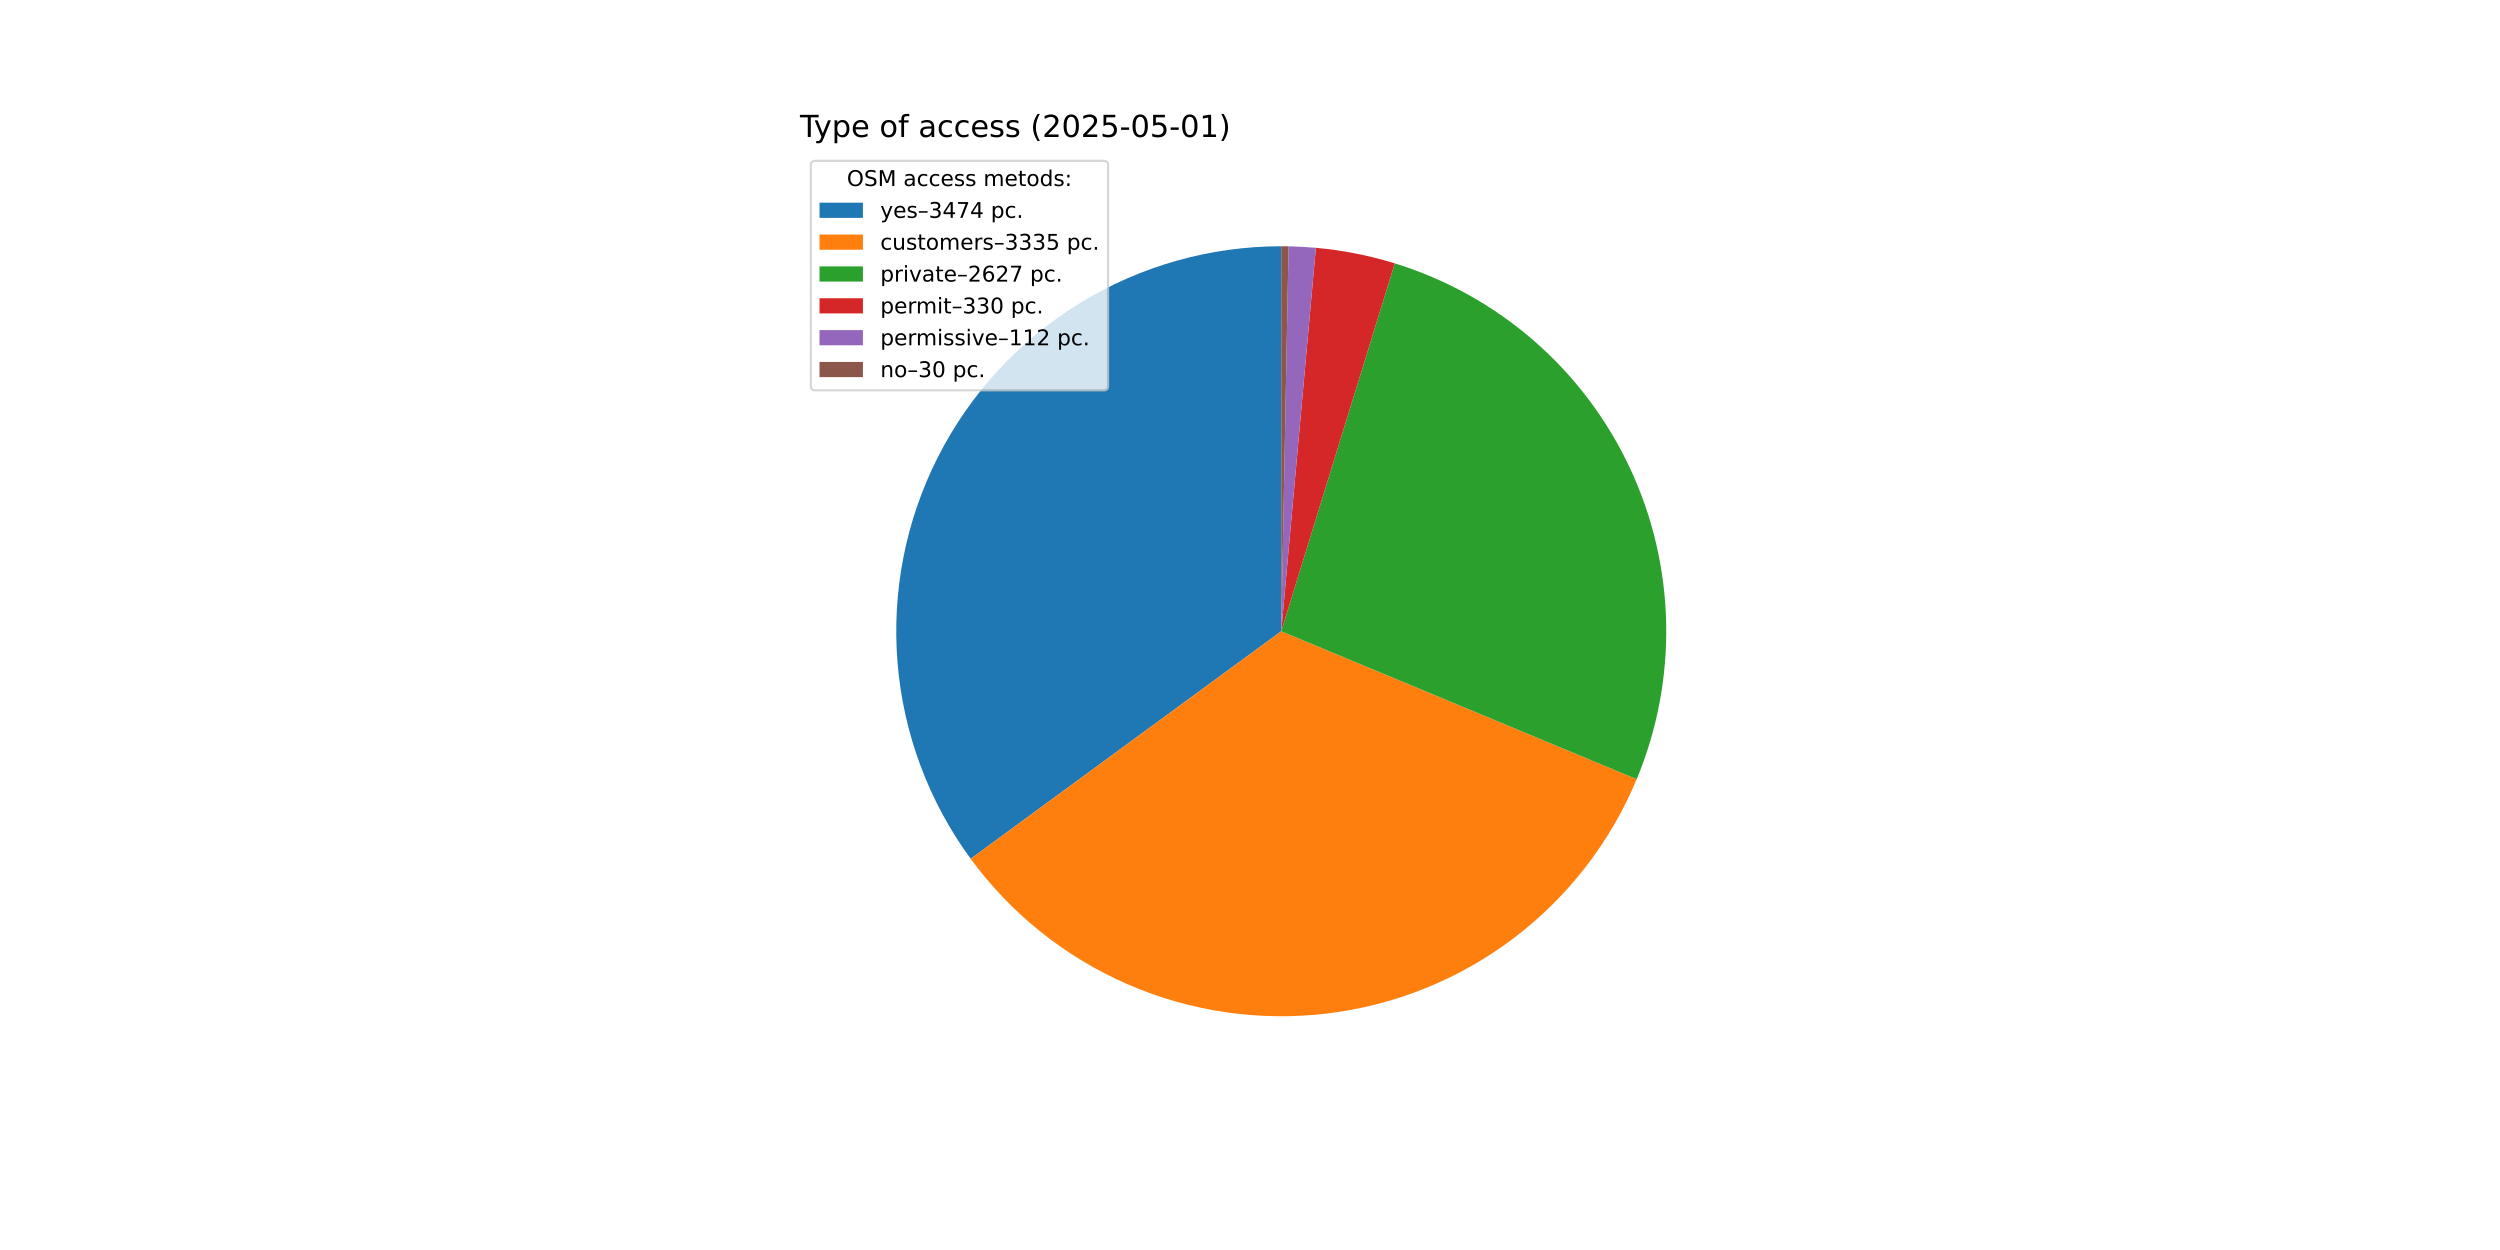
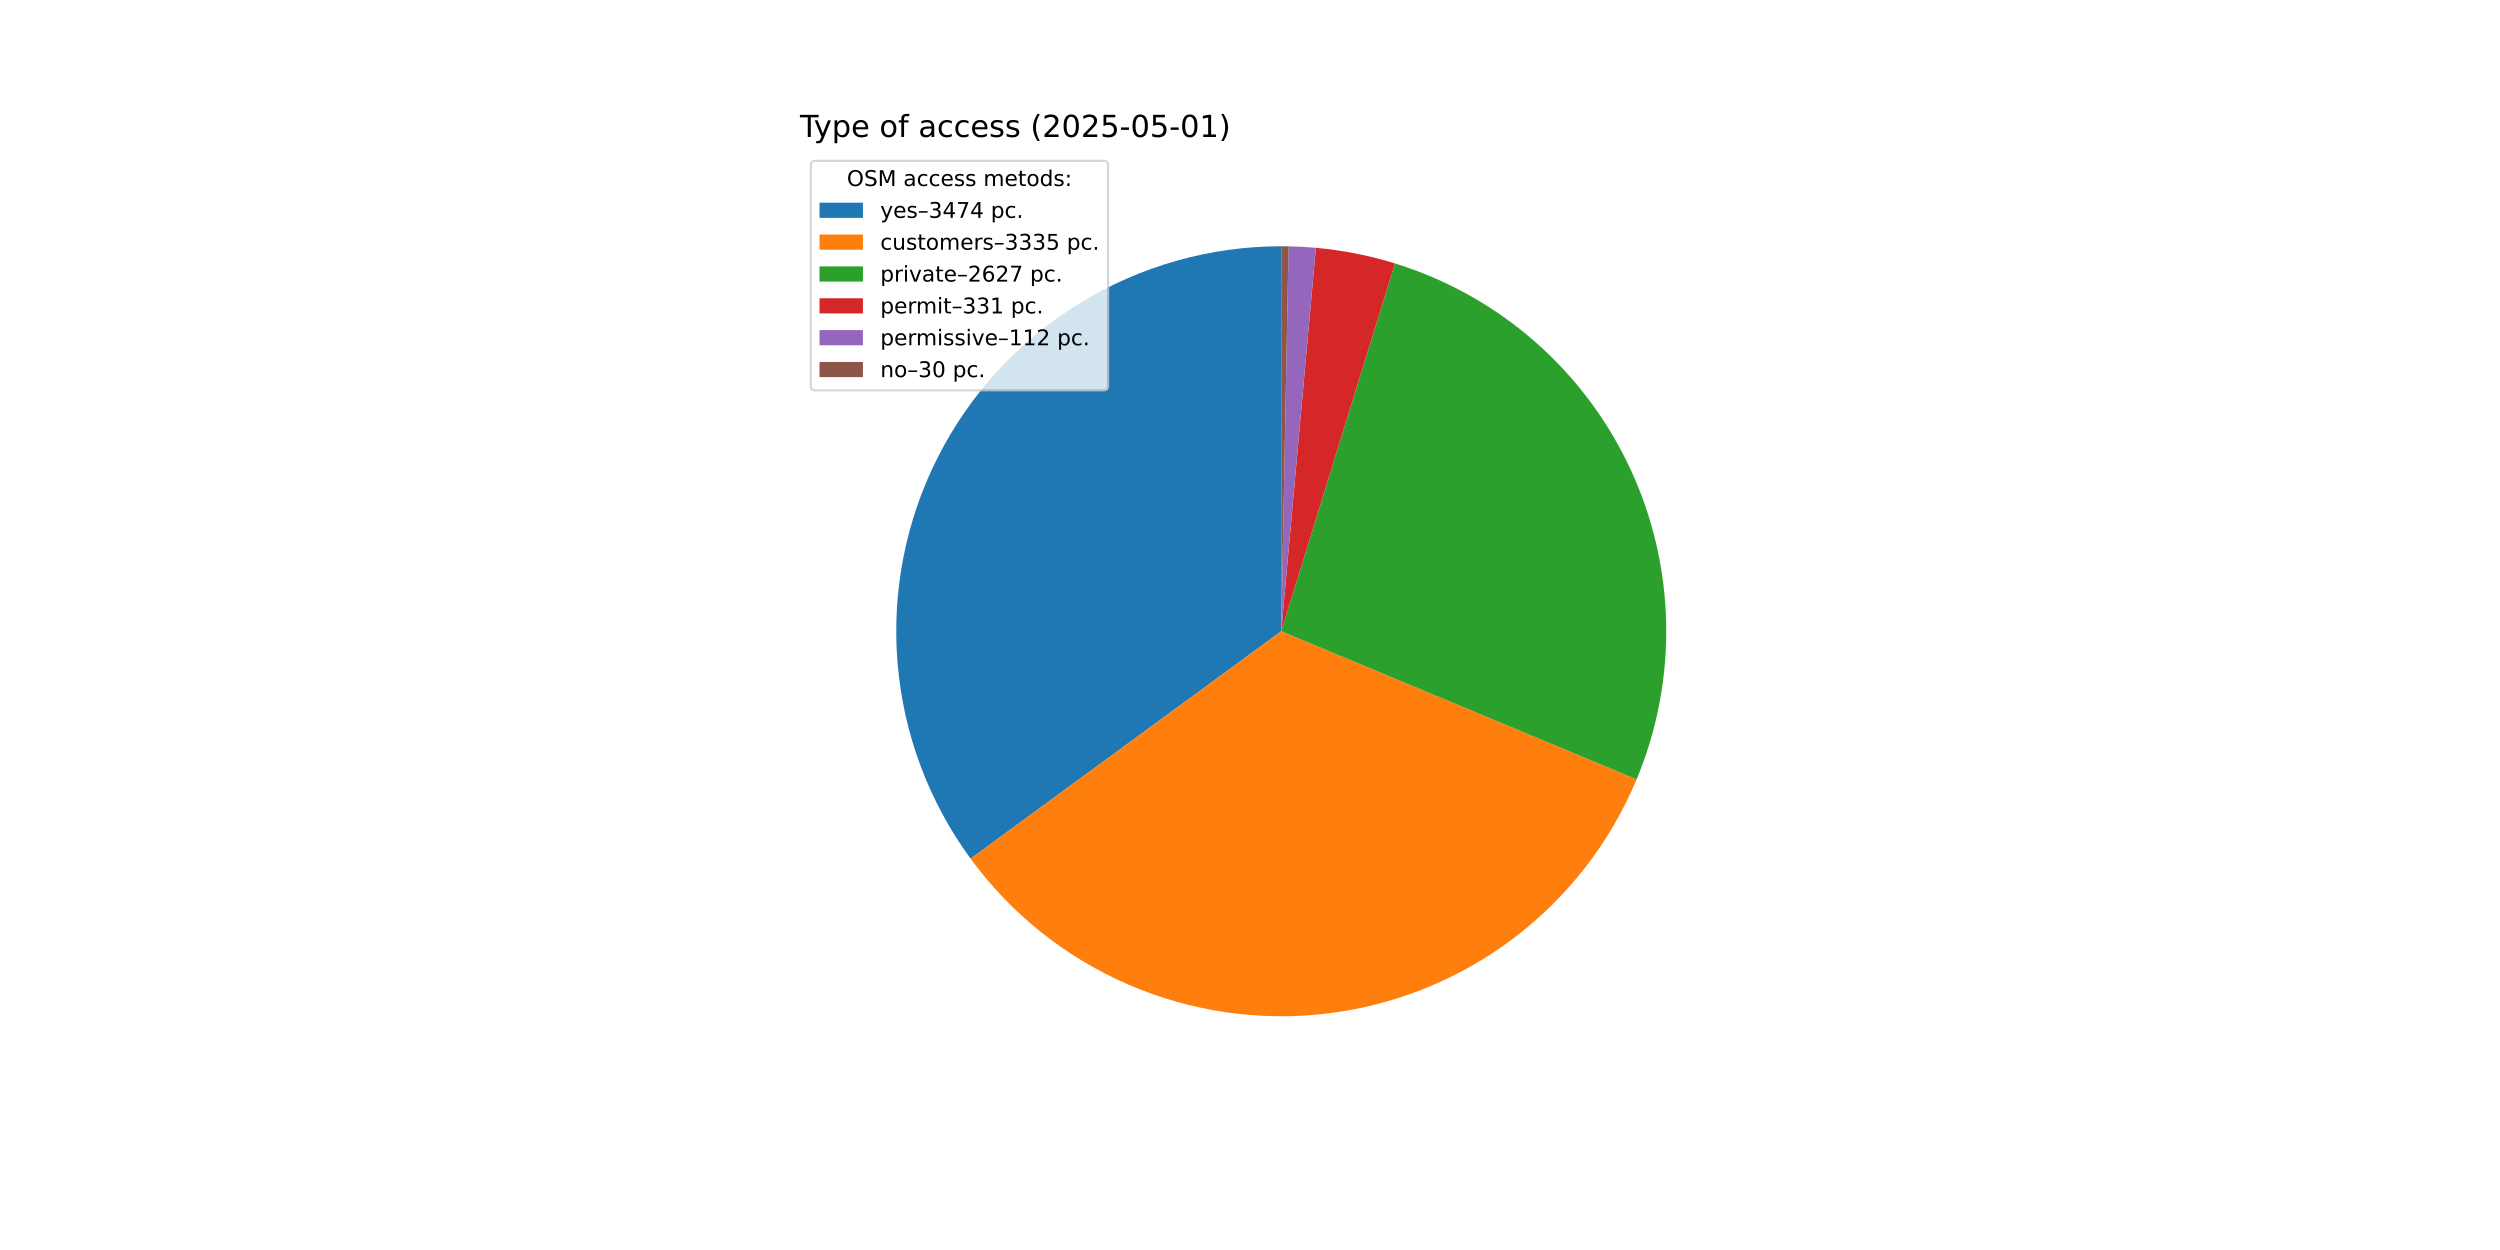
<svg xmlns="http://www.w3.org/2000/svg" xmlns:xlink="http://www.w3.org/1999/xlink" width="1152pt" height="576pt" viewBox="0 0 1152 576" version="1.1">
  <defs>
    <style type="text/css">*{stroke-linejoin: round; stroke-linecap: butt}</style>
  </defs>
  <g id="figure_1">
    <g id="patch_1">
      <path d="M 0 576  L 1152 576  L 1152 0  L 0 0  z " style="fill: #ffffff" />
    </g>
    <g id="axes_1">
      <g id="patch_2">
-         <path d="M 590.4 113.472  C 557.626 113.472 525.484 122.554 497.556 139.706  C 469.628 156.858 446.992 181.418 432.17 210.649  C 417.349 239.881 410.913 272.655 413.581 305.321  C 416.248 337.986 427.917 369.282 447.285 395.721  L 590.4 290.88  z " style="fill: #1f77b4" />
+         <path d="M 590.4 113.472  C 557.629 113.472 525.49 122.552 497.564 139.701  C 469.638 156.849 447.003 181.405 432.179 210.632  C 417.356 239.858 410.916 272.629 413.578 305.291  C 416.24 337.954 427.901 369.249 447.262 395.689  L 590.4 290.88  z " style="fill: #1f77b4" />
      </g>
      <g id="patch_3">
-         <path d="M 447.285 395.721  C 465.869 421.09 490.869 441.067 519.713 453.597  C 548.556 466.127 580.219 470.766 611.445 467.035  C 642.67 463.305 672.35 451.338 697.43 432.366  C 722.51 413.394 742.1 388.09 754.185 359.057  L 590.4 290.88  z " style="fill: #ff7f0e" />
+         <path d="M 447.262 395.689  C 465.838 421.06 490.831 441.041 519.668 453.578  C 548.505 466.115 580.163 470.762 611.387 467.042  C 642.61 463.323 672.291 451.367 697.376 432.407  C 722.46 413.446 742.059 388.153 754.155 359.128  L 590.4 290.88  z " style="fill: #ff7f0e" />
      </g>
      <g id="patch_4">
-         <path d="M 754.185 359.057  C 763.684 336.237 768.31 311.682 767.765 286.971  C 767.22 262.259 761.517 237.932 751.022 215.553  C 740.527 193.174 725.47 173.234 706.819 157.013  C 688.168 140.793 666.331 128.649 642.712 121.36  L 590.4 290.88  z " style="fill: #2ca02c" />
+         <path d="M 754.155 359.128  C 763.663 336.315 768.3 311.765 767.767 287.056  C 767.234 262.346 761.544 238.019 751.061 215.637  C 740.579 193.255 725.534 173.308 706.894 157.079  C 688.254 140.85 666.427 128.694 642.815 121.392  L 590.4 290.88  z " style="fill: #2ca02c" />
      </g>
      <g id="patch_5">
-         <path d="M 642.712 121.36  C 636.798 119.535 630.793 118.021 624.721 116.823  C 618.649 115.626 612.518 114.747 606.354 114.191  L 590.4 290.88  z " style="fill: #d62728" />
+         <path d="M 642.815 121.392  C 636.885 119.558 630.862 118.036 624.773 116.834  C 618.683 115.631 612.534 114.749 606.352 114.191  L 590.4 290.88  z " style="fill: #d62728" />
      </g>
      <g id="patch_6">
-         <path d="M 606.354 114.191  C 604.262 114.002 602.167 113.85 600.07 113.736  C 597.973 113.621 595.875 113.544 593.775 113.504  L 590.4 290.88  z " style="fill: #9467bd" />
+         <path d="M 606.352 114.191  C 604.261 114.002 602.166 113.85 600.07 113.736  C 597.973 113.621 595.874 113.544 593.775 113.504  L 590.4 290.88  z " style="fill: #9467bd" />
      </g>
      <g id="patch_7">
-         <path d="M 593.775 113.504  C 593.212 113.493 592.65 113.485 592.087 113.48  C 591.525 113.475 590.963 113.472 590.4 113.472  L 590.4 290.88  z " style="fill: #8c564b" />
+         <path d="M 593.775 113.504  C 593.212 113.493 592.65 113.485 592.087 113.48  C 591.525 113.475 590.962 113.472 590.4 113.472  L 590.4 290.88  z " style="fill: #8c564b" />
      </g>
      <g id="matplotlib.axis_1" />
      <g id="matplotlib.axis_2" />
      <g id="text_1">
        <g transform="translate(368.64 63.12) scale(0.14 -0.14)">
          <defs>
            <path id="DejaVuSans-54" d="M -19 4666  L 3928 4666  L 3928 4134  L 2272 4134  L 2272 0  L 1638 0  L 1638 4134  L -19 4134  L -19 4666  z " transform="scale(0.015625)" />
            <path id="DejaVuSans-79" d="M 2059 -325  Q 1816 -950 1584 -1140  Q 1353 -1331 966 -1331  L 506 -1331  L 506 -850  L 844 -850  Q 1081 -850 1212 -737  Q 1344 -625 1503 -206  L 1606 56  L 191 3500  L 800 3500  L 1894 763  L 2988 3500  L 3597 3500  L 2059 -325  z " transform="scale(0.015625)" />
            <path id="DejaVuSans-70" d="M 1159 525  L 1159 -1331  L 581 -1331  L 581 3500  L 1159 3500  L 1159 2969  Q 1341 3281 1617 3432  Q 1894 3584 2278 3584  Q 2916 3584 3314 3078  Q 3713 2572 3713 1747  Q 3713 922 3314 415  Q 2916 -91 2278 -91  Q 1894 -91 1617 61  Q 1341 213 1159 525  z M 3116 1747  Q 3116 2381 2855 2742  Q 2594 3103 2138 3103  Q 1681 3103 1420 2742  Q 1159 2381 1159 1747  Q 1159 1113 1420 752  Q 1681 391 2138 391  Q 2594 391 2855 752  Q 3116 1113 3116 1747  z " transform="scale(0.015625)" />
            <path id="DejaVuSans-65" d="M 3597 1894  L 3597 1613  L 953 1613  Q 991 1019 1311 708  Q 1631 397 2203 397  Q 2534 397 2845 478  Q 3156 559 3463 722  L 3463 178  Q 3153 47 2828 -22  Q 2503 -91 2169 -91  Q 1331 -91 842 396  Q 353 884 353 1716  Q 353 2575 817 3079  Q 1281 3584 2069 3584  Q 2775 3584 3186 3129  Q 3597 2675 3597 1894  z M 3022 2063  Q 3016 2534 2758 2815  Q 2500 3097 2075 3097  Q 1594 3097 1305 2825  Q 1016 2553 972 2059  L 3022 2063  z " transform="scale(0.015625)" />
            <path id="DejaVuSans-20" transform="scale(0.015625)" />
            <path id="DejaVuSans-6f" d="M 1959 3097  Q 1497 3097 1228 2736  Q 959 2375 959 1747  Q 959 1119 1226 758  Q 1494 397 1959 397  Q 2419 397 2687 759  Q 2956 1122 2956 1747  Q 2956 2369 2687 2733  Q 2419 3097 1959 3097  z M 1959 3584  Q 2709 3584 3137 3096  Q 3566 2609 3566 1747  Q 3566 888 3137 398  Q 2709 -91 1959 -91  Q 1206 -91 779 398  Q 353 888 353 1747  Q 353 2609 779 3096  Q 1206 3584 1959 3584  z " transform="scale(0.015625)" />
            <path id="DejaVuSans-66" d="M 2375 4863  L 2375 4384  L 1825 4384  Q 1516 4384 1395 4259  Q 1275 4134 1275 3809  L 1275 3500  L 2222 3500  L 2222 3053  L 1275 3053  L 1275 0  L 697 0  L 697 3053  L 147 3053  L 147 3500  L 697 3500  L 697 3744  Q 697 4328 969 4595  Q 1241 4863 1831 4863  L 2375 4863  z " transform="scale(0.015625)" />
            <path id="DejaVuSans-61" d="M 2194 1759  Q 1497 1759 1228 1600  Q 959 1441 959 1056  Q 959 750 1161 570  Q 1363 391 1709 391  Q 2188 391 2477 730  Q 2766 1069 2766 1631  L 2766 1759  L 2194 1759  z M 3341 1997  L 3341 0  L 2766 0  L 2766 531  Q 2569 213 2275 61  Q 1981 -91 1556 -91  Q 1019 -91 701 211  Q 384 513 384 1019  Q 384 1609 779 1909  Q 1175 2209 1959 2209  L 2766 2209  L 2766 2266  Q 2766 2663 2505 2880  Q 2244 3097 1772 3097  Q 1472 3097 1187 3025  Q 903 2953 641 2809  L 641 3341  Q 956 3463 1253 3523  Q 1550 3584 1831 3584  Q 2591 3584 2966 3190  Q 3341 2797 3341 1997  z " transform="scale(0.015625)" />
            <path id="DejaVuSans-63" d="M 3122 3366  L 3122 2828  Q 2878 2963 2633 3030  Q 2388 3097 2138 3097  Q 1578 3097 1268 2742  Q 959 2388 959 1747  Q 959 1106 1268 751  Q 1578 397 2138 397  Q 2388 397 2633 464  Q 2878 531 3122 666  L 3122 134  Q 2881 22 2623 -34  Q 2366 -91 2075 -91  Q 1284 -91 818 406  Q 353 903 353 1747  Q 353 2603 823 3093  Q 1294 3584 2113 3584  Q 2378 3584 2631 3529  Q 2884 3475 3122 3366  z " transform="scale(0.015625)" />
            <path id="DejaVuSans-73" d="M 2834 3397  L 2834 2853  Q 2591 2978 2328 3040  Q 2066 3103 1784 3103  Q 1356 3103 1142 2972  Q 928 2841 928 2578  Q 928 2378 1081 2264  Q 1234 2150 1697 2047  L 1894 2003  Q 2506 1872 2764 1633  Q 3022 1394 3022 966  Q 3022 478 2636 193  Q 2250 -91 1575 -91  Q 1294 -91 989 -36  Q 684 19 347 128  L 347 722  Q 666 556 975 473  Q 1284 391 1588 391  Q 1994 391 2212 530  Q 2431 669 2431 922  Q 2431 1156 2273 1281  Q 2116 1406 1581 1522  L 1381 1569  Q 847 1681 609 1914  Q 372 2147 372 2553  Q 372 3047 722 3315  Q 1072 3584 1716 3584  Q 2034 3584 2315 3537  Q 2597 3491 2834 3397  z " transform="scale(0.015625)" />
            <path id="DejaVuSans-28" d="M 1984 4856  Q 1566 4138 1362 3434  Q 1159 2731 1159 2009  Q 1159 1288 1364 580  Q 1569 -128 1984 -844  L 1484 -844  Q 1016 -109 783 600  Q 550 1309 550 2009  Q 550 2706 781 3412  Q 1013 4119 1484 4856  L 1984 4856  z " transform="scale(0.015625)" />
            <path id="DejaVuSans-32" d="M 1228 531  L 3431 531  L 3431 0  L 469 0  L 469 531  Q 828 903 1448 1529  Q 2069 2156 2228 2338  Q 2531 2678 2651 2914  Q 2772 3150 2772 3378  Q 2772 3750 2511 3984  Q 2250 4219 1831 4219  Q 1534 4219 1204 4116  Q 875 4013 500 3803  L 500 4441  Q 881 4594 1212 4672  Q 1544 4750 1819 4750  Q 2544 4750 2975 4387  Q 3406 4025 3406 3419  Q 3406 3131 3298 2873  Q 3191 2616 2906 2266  Q 2828 2175 2409 1742  Q 1991 1309 1228 531  z " transform="scale(0.015625)" />
            <path id="DejaVuSans-30" d="M 2034 4250  Q 1547 4250 1301 3770  Q 1056 3291 1056 2328  Q 1056 1369 1301 889  Q 1547 409 2034 409  Q 2525 409 2770 889  Q 3016 1369 3016 2328  Q 3016 3291 2770 3770  Q 2525 4250 2034 4250  z M 2034 4750  Q 2819 4750 3233 4129  Q 3647 3509 3647 2328  Q 3647 1150 3233 529  Q 2819 -91 2034 -91  Q 1250 -91 836 529  Q 422 1150 422 2328  Q 422 3509 836 4129  Q 1250 4750 2034 4750  z " transform="scale(0.015625)" />
            <path id="DejaVuSans-35" d="M 691 4666  L 3169 4666  L 3169 4134  L 1269 4134  L 1269 2991  Q 1406 3038 1543 3061  Q 1681 3084 1819 3084  Q 2600 3084 3056 2656  Q 3513 2228 3513 1497  Q 3513 744 3044 326  Q 2575 -91 1722 -91  Q 1428 -91 1123 -41  Q 819 9 494 109  L 494 744  Q 775 591 1075 516  Q 1375 441 1709 441  Q 2250 441 2565 725  Q 2881 1009 2881 1497  Q 2881 1984 2565 2268  Q 2250 2553 1709 2553  Q 1456 2553 1204 2497  Q 953 2441 691 2322  L 691 4666  z " transform="scale(0.015625)" />
            <path id="DejaVuSans-2d" d="M 313 2009  L 1997 2009  L 1997 1497  L 313 1497  L 313 2009  z " transform="scale(0.015625)" />
            <path id="DejaVuSans-31" d="M 794 531  L 1825 531  L 1825 4091  L 703 3866  L 703 4441  L 1819 4666  L 2450 4666  L 2450 531  L 3481 531  L 3481 0  L 794 0  L 794 531  z " transform="scale(0.015625)" />
            <path id="DejaVuSans-29" d="M 513 4856  L 1013 4856  Q 1481 4119 1714 3412  Q 1947 2706 1947 2009  Q 1947 1309 1714 600  Q 1481 -109 1013 -844  L 513 -844  Q 928 -128 1133 580  Q 1338 1288 1338 2009  Q 1338 2731 1133 3434  Q 928 4138 513 4856  z " transform="scale(0.015625)" />
          </defs>
          <use xlink:href="#DejaVuSans-54" />
          <use xlink:href="#DejaVuSans-79" x="45.459" />
          <use xlink:href="#DejaVuSans-70" x="104.639" />
          <use xlink:href="#DejaVuSans-65" x="168.115" />
          <use xlink:href="#DejaVuSans-20" x="229.639" />
          <use xlink:href="#DejaVuSans-6f" x="261.426" />
          <use xlink:href="#DejaVuSans-66" x="322.607" />
          <use xlink:href="#DejaVuSans-20" x="357.812" />
          <use xlink:href="#DejaVuSans-61" x="389.6" />
          <use xlink:href="#DejaVuSans-63" x="450.879" />
          <use xlink:href="#DejaVuSans-63" x="505.859" />
          <use xlink:href="#DejaVuSans-65" x="560.84" />
          <use xlink:href="#DejaVuSans-73" x="622.363" />
          <use xlink:href="#DejaVuSans-73" x="674.463" />
          <use xlink:href="#DejaVuSans-20" x="726.562" />
          <use xlink:href="#DejaVuSans-28" x="758.35" />
          <use xlink:href="#DejaVuSans-32" x="797.363" />
          <use xlink:href="#DejaVuSans-30" x="860.986" />
          <use xlink:href="#DejaVuSans-32" x="924.609" />
          <use xlink:href="#DejaVuSans-35" x="988.232" />
          <use xlink:href="#DejaVuSans-2d" x="1051.855" />
          <use xlink:href="#DejaVuSans-30" x="1087.939" />
          <use xlink:href="#DejaVuSans-35" x="1151.562" />
          <use xlink:href="#DejaVuSans-2d" x="1215.186" />
          <use xlink:href="#DejaVuSans-30" x="1251.27" />
          <use xlink:href="#DejaVuSans-31" x="1314.893" />
          <use xlink:href="#DejaVuSans-29" x="1378.516" />
        </g>
      </g>
      <g id="legend_1">
        <g id="patch_8">
          <path d="M 375.64 179.867  L 508.592 179.867  Q 510.592 179.867 510.592 177.867  L 510.592 76.12  Q 510.592 74.12 508.592 74.12  L 375.64 74.12  Q 373.64 74.12 373.64 76.12  L 373.64 177.867  Q 373.64 179.867 375.64 179.867  z " style="fill: #ffffff; opacity: 0.8; stroke: #cccccc; stroke-linejoin: miter" />
        </g>
        <g id="text_2">
          <g transform="translate(390.2353 85.71844) scale(0.1 -0.1)">
            <defs>
              <path id="DejaVuSans-4f" d="M 2522 4238  Q 1834 4238 1429 3725  Q 1025 3213 1025 2328  Q 1025 1447 1429 934  Q 1834 422 2522 422  Q 3209 422 3611 934  Q 4013 1447 4013 2328  Q 4013 3213 3611 3725  Q 3209 4238 2522 4238  z M 2522 4750  Q 3503 4750 4090 4092  Q 4678 3434 4678 2328  Q 4678 1225 4090 567  Q 3503 -91 2522 -91  Q 1538 -91 948 565  Q 359 1222 359 2328  Q 359 3434 948 4092  Q 1538 4750 2522 4750  z " transform="scale(0.015625)" />
              <path id="DejaVuSans-53" d="M 3425 4513  L 3425 3897  Q 3066 4069 2747 4153  Q 2428 4238 2131 4238  Q 1616 4238 1336 4038  Q 1056 3838 1056 3469  Q 1056 3159 1242 3001  Q 1428 2844 1947 2747  L 2328 2669  Q 3034 2534 3370 2195  Q 3706 1856 3706 1288  Q 3706 609 3251 259  Q 2797 -91 1919 -91  Q 1588 -91 1214 -16  Q 841 59 441 206  L 441 856  Q 825 641 1194 531  Q 1563 422 1919 422  Q 2459 422 2753 634  Q 3047 847 3047 1241  Q 3047 1584 2836 1778  Q 2625 1972 2144 2069  L 1759 2144  Q 1053 2284 737 2584  Q 422 2884 422 3419  Q 422 4038 858 4394  Q 1294 4750 2059 4750  Q 2388 4750 2728 4690  Q 3069 4631 3425 4513  z " transform="scale(0.015625)" />
              <path id="DejaVuSans-4d" d="M 628 4666  L 1569 4666  L 2759 1491  L 3956 4666  L 4897 4666  L 4897 0  L 4281 0  L 4281 4097  L 3078 897  L 2444 897  L 1241 4097  L 1241 0  L 628 0  L 628 4666  z " transform="scale(0.015625)" />
              <path id="DejaVuSans-6d" d="M 3328 2828  Q 3544 3216 3844 3400  Q 4144 3584 4550 3584  Q 5097 3584 5394 3201  Q 5691 2819 5691 2113  L 5691 0  L 5113 0  L 5113 2094  Q 5113 2597 4934 2840  Q 4756 3084 4391 3084  Q 3944 3084 3684 2787  Q 3425 2491 3425 1978  L 3425 0  L 2847 0  L 2847 2094  Q 2847 2600 2669 2842  Q 2491 3084 2119 3084  Q 1678 3084 1418 2786  Q 1159 2488 1159 1978  L 1159 0  L 581 0  L 581 3500  L 1159 3500  L 1159 2956  Q 1356 3278 1631 3431  Q 1906 3584 2284 3584  Q 2666 3584 2933 3390  Q 3200 3197 3328 2828  z " transform="scale(0.015625)" />
              <path id="DejaVuSans-74" d="M 1172 4494  L 1172 3500  L 2356 3500  L 2356 3053  L 1172 3053  L 1172 1153  Q 1172 725 1289 603  Q 1406 481 1766 481  L 2356 481  L 2356 0  L 1766 0  Q 1100 0 847 248  Q 594 497 594 1153  L 594 3053  L 172 3053  L 172 3500  L 594 3500  L 594 4494  L 1172 4494  z " transform="scale(0.015625)" />
              <path id="DejaVuSans-64" d="M 2906 2969  L 2906 4863  L 3481 4863  L 3481 0  L 2906 0  L 2906 525  Q 2725 213 2448 61  Q 2172 -91 1784 -91  Q 1150 -91 751 415  Q 353 922 353 1747  Q 353 2572 751 3078  Q 1150 3584 1784 3584  Q 2172 3584 2448 3432  Q 2725 3281 2906 2969  z M 947 1747  Q 947 1113 1208 752  Q 1469 391 1925 391  Q 2381 391 2643 752  Q 2906 1113 2906 1747  Q 2906 2381 2643 2742  Q 2381 3103 1925 3103  Q 1469 3103 1208 2742  Q 947 2381 947 1747  z " transform="scale(0.015625)" />
              <path id="DejaVuSans-3a" d="M 750 794  L 1409 794  L 1409 0  L 750 0  L 750 794  z M 750 3309  L 1409 3309  L 1409 2516  L 750 2516  L 750 3309  z " transform="scale(0.015625)" />
            </defs>
            <use xlink:href="#DejaVuSans-4f" />
            <use xlink:href="#DejaVuSans-53" x="78.711" />
            <use xlink:href="#DejaVuSans-4d" x="142.188" />
            <use xlink:href="#DejaVuSans-20" x="228.467" />
            <use xlink:href="#DejaVuSans-61" x="260.254" />
            <use xlink:href="#DejaVuSans-63" x="321.533" />
            <use xlink:href="#DejaVuSans-63" x="376.514" />
            <use xlink:href="#DejaVuSans-65" x="431.494" />
            <use xlink:href="#DejaVuSans-73" x="493.018" />
            <use xlink:href="#DejaVuSans-73" x="545.117" />
            <use xlink:href="#DejaVuSans-20" x="597.217" />
            <use xlink:href="#DejaVuSans-6d" x="629.004" />
            <use xlink:href="#DejaVuSans-65" x="726.416" />
            <use xlink:href="#DejaVuSans-74" x="787.939" />
            <use xlink:href="#DejaVuSans-6f" x="827.148" />
            <use xlink:href="#DejaVuSans-64" x="888.33" />
            <use xlink:href="#DejaVuSans-73" x="951.807" />
            <use xlink:href="#DejaVuSans-3a" x="1003.906" />
          </g>
        </g>
        <g id="patch_9">
          <path d="M 377.64 100.397  L 397.64 100.397  L 397.64 93.397  L 377.64 93.397  z " style="fill: #1f77b4" />
        </g>
        <g id="text_3">
          <g transform="translate(405.64 100.3966) scale(0.1 -0.1)">
            <defs>
              <path id="DejaVuSans-2013" d="M 313 1978  L 2888 1978  L 2888 1528  L 313 1528  L 313 1978  z " transform="scale(0.015625)" />
              <path id="DejaVuSans-33" d="M 2597 2516  Q 3050 2419 3304 2112  Q 3559 1806 3559 1356  Q 3559 666 3084 287  Q 2609 -91 1734 -91  Q 1441 -91 1130 -33  Q 819 25 488 141  L 488 750  Q 750 597 1062 519  Q 1375 441 1716 441  Q 2309 441 2620 675  Q 2931 909 2931 1356  Q 2931 1769 2642 2001  Q 2353 2234 1838 2234  L 1294 2234  L 1294 2753  L 1863 2753  Q 2328 2753 2575 2939  Q 2822 3125 2822 3475  Q 2822 3834 2567 4026  Q 2313 4219 1838 4219  Q 1578 4219 1281 4162  Q 984 4106 628 3988  L 628 4550  Q 988 4650 1302 4700  Q 1616 4750 1894 4750  Q 2613 4750 3031 4423  Q 3450 4097 3450 3541  Q 3450 3153 3228 2886  Q 3006 2619 2597 2516  z " transform="scale(0.015625)" />
              <path id="DejaVuSans-34" d="M 2419 4116  L 825 1625  L 2419 1625  L 2419 4116  z M 2253 4666  L 3047 4666  L 3047 1625  L 3713 1625  L 3713 1100  L 3047 1100  L 3047 0  L 2419 0  L 2419 1100  L 313 1100  L 313 1709  L 2253 4666  z " transform="scale(0.015625)" />
              <path id="DejaVuSans-37" d="M 525 4666  L 3525 4666  L 3525 4397  L 1831 0  L 1172 0  L 2766 4134  L 525 4134  L 525 4666  z " transform="scale(0.015625)" />
              <path id="DejaVuSans-2e" d="M 684 794  L 1344 794  L 1344 0  L 684 0  L 684 794  z " transform="scale(0.015625)" />
            </defs>
            <use xlink:href="#DejaVuSans-79" />
            <use xlink:href="#DejaVuSans-65" x="59.18" />
            <use xlink:href="#DejaVuSans-73" x="120.703" />
            <use xlink:href="#DejaVuSans-2013" x="172.803" />
            <use xlink:href="#DejaVuSans-33" x="222.803" />
            <use xlink:href="#DejaVuSans-34" x="286.426" />
            <use xlink:href="#DejaVuSans-37" x="350.049" />
            <use xlink:href="#DejaVuSans-34" x="413.672" />
            <use xlink:href="#DejaVuSans-20" x="477.295" />
            <use xlink:href="#DejaVuSans-70" x="509.082" />
            <use xlink:href="#DejaVuSans-63" x="572.559" />
            <use xlink:href="#DejaVuSans-2e" x="627.539" />
          </g>
        </g>
        <g id="patch_10">
          <path d="M 377.64 115.075  L 397.64 115.075  L 397.64 108.075  L 377.64 108.075  z " style="fill: #ff7f0e" />
        </g>
        <g id="text_4">
          <g transform="translate(405.64 115.0747) scale(0.1 -0.1)">
            <defs>
              <path id="DejaVuSans-75" d="M 544 1381  L 544 3500  L 1119 3500  L 1119 1403  Q 1119 906 1312 657  Q 1506 409 1894 409  Q 2359 409 2629 706  Q 2900 1003 2900 1516  L 2900 3500  L 3475 3500  L 3475 0  L 2900 0  L 2900 538  Q 2691 219 2414 64  Q 2138 -91 1772 -91  Q 1169 -91 856 284  Q 544 659 544 1381  z M 1991 3584  L 1991 3584  z " transform="scale(0.015625)" />
              <path id="DejaVuSans-72" d="M 2631 2963  Q 2534 3019 2420 3045  Q 2306 3072 2169 3072  Q 1681 3072 1420 2755  Q 1159 2438 1159 1844  L 1159 0  L 581 0  L 581 3500  L 1159 3500  L 1159 2956  Q 1341 3275 1631 3429  Q 1922 3584 2338 3584  Q 2397 3584 2469 3576  Q 2541 3569 2628 3553  L 2631 2963  z " transform="scale(0.015625)" />
            </defs>
            <use xlink:href="#DejaVuSans-63" />
            <use xlink:href="#DejaVuSans-75" x="54.98" />
            <use xlink:href="#DejaVuSans-73" x="118.359" />
            <use xlink:href="#DejaVuSans-74" x="170.459" />
            <use xlink:href="#DejaVuSans-6f" x="209.668" />
            <use xlink:href="#DejaVuSans-6d" x="270.85" />
            <use xlink:href="#DejaVuSans-65" x="368.262" />
            <use xlink:href="#DejaVuSans-72" x="429.785" />
            <use xlink:href="#DejaVuSans-73" x="470.898" />
            <use xlink:href="#DejaVuSans-2013" x="522.998" />
            <use xlink:href="#DejaVuSans-33" x="572.998" />
            <use xlink:href="#DejaVuSans-33" x="636.621" />
            <use xlink:href="#DejaVuSans-33" x="700.244" />
            <use xlink:href="#DejaVuSans-35" x="763.867" />
            <use xlink:href="#DejaVuSans-20" x="827.49" />
            <use xlink:href="#DejaVuSans-70" x="859.277" />
            <use xlink:href="#DejaVuSans-63" x="922.754" />
            <use xlink:href="#DejaVuSans-2e" x="977.734" />
          </g>
        </g>
        <g id="patch_11">
          <path d="M 377.64 129.753  L 397.64 129.753  L 397.64 122.753  L 377.64 122.753  z " style="fill: #2ca02c" />
        </g>
        <g id="text_5">
          <g transform="translate(405.64 129.7528) scale(0.1 -0.1)">
            <defs>
              <path id="DejaVuSans-69" d="M 603 3500  L 1178 3500  L 1178 0  L 603 0  L 603 3500  z M 603 4863  L 1178 4863  L 1178 4134  L 603 4134  L 603 4863  z " transform="scale(0.015625)" />
              <path id="DejaVuSans-76" d="M 191 3500  L 800 3500  L 1894 563  L 2988 3500  L 3597 3500  L 2284 0  L 1503 0  L 191 3500  z " transform="scale(0.015625)" />
              <path id="DejaVuSans-36" d="M 2113 2584  Q 1688 2584 1439 2293  Q 1191 2003 1191 1497  Q 1191 994 1439 701  Q 1688 409 2113 409  Q 2538 409 2786 701  Q 3034 994 3034 1497  Q 3034 2003 2786 2293  Q 2538 2584 2113 2584  z M 3366 4563  L 3366 3988  Q 3128 4100 2886 4159  Q 2644 4219 2406 4219  Q 1781 4219 1451 3797  Q 1122 3375 1075 2522  Q 1259 2794 1537 2939  Q 1816 3084 2150 3084  Q 2853 3084 3261 2657  Q 3669 2231 3669 1497  Q 3669 778 3244 343  Q 2819 -91 2113 -91  Q 1303 -91 875 529  Q 447 1150 447 2328  Q 447 3434 972 4092  Q 1497 4750 2381 4750  Q 2619 4750 2861 4703  Q 3103 4656 3366 4563  z " transform="scale(0.015625)" />
            </defs>
            <use xlink:href="#DejaVuSans-70" />
            <use xlink:href="#DejaVuSans-72" x="63.477" />
            <use xlink:href="#DejaVuSans-69" x="104.59" />
            <use xlink:href="#DejaVuSans-76" x="132.373" />
            <use xlink:href="#DejaVuSans-61" x="191.553" />
            <use xlink:href="#DejaVuSans-74" x="252.832" />
            <use xlink:href="#DejaVuSans-65" x="292.041" />
            <use xlink:href="#DejaVuSans-2013" x="353.564" />
            <use xlink:href="#DejaVuSans-32" x="403.564" />
            <use xlink:href="#DejaVuSans-36" x="467.188" />
            <use xlink:href="#DejaVuSans-32" x="530.811" />
            <use xlink:href="#DejaVuSans-37" x="594.434" />
            <use xlink:href="#DejaVuSans-20" x="658.057" />
            <use xlink:href="#DejaVuSans-70" x="689.844" />
            <use xlink:href="#DejaVuSans-63" x="753.32" />
            <use xlink:href="#DejaVuSans-2e" x="808.301" />
          </g>
        </g>
        <g id="patch_12">
          <path d="M 377.64 144.431  L 397.64 144.431  L 397.64 137.431  L 377.64 137.431  z " style="fill: #d62728" />
        </g>
        <g id="text_6">
          <g transform="translate(405.64 144.4309) scale(0.1 -0.1)">
            <use xlink:href="#DejaVuSans-70" />
            <use xlink:href="#DejaVuSans-65" x="63.477" />
            <use xlink:href="#DejaVuSans-72" x="125" />
            <use xlink:href="#DejaVuSans-6d" x="164.363" />
            <use xlink:href="#DejaVuSans-69" x="261.775" />
            <use xlink:href="#DejaVuSans-74" x="289.559" />
            <use xlink:href="#DejaVuSans-2013" x="328.768" />
            <use xlink:href="#DejaVuSans-33" x="378.768" />
            <use xlink:href="#DejaVuSans-33" x="442.391" />
-             <use xlink:href="#DejaVuSans-30" x="506.014" />
+             <use xlink:href="#DejaVuSans-31" x="506.014" />
            <use xlink:href="#DejaVuSans-20" x="569.637" />
            <use xlink:href="#DejaVuSans-70" x="601.424" />
            <use xlink:href="#DejaVuSans-63" x="664.9" />
            <use xlink:href="#DejaVuSans-2e" x="719.881" />
          </g>
        </g>
        <g id="patch_13">
          <path d="M 377.64 159.109  L 397.64 159.109  L 397.64 152.109  L 377.64 152.109  z " style="fill: #9467bd" />
        </g>
        <g id="text_7">
          <g transform="translate(405.64 159.1091) scale(0.1 -0.1)">
            <use xlink:href="#DejaVuSans-70" />
            <use xlink:href="#DejaVuSans-65" x="63.477" />
            <use xlink:href="#DejaVuSans-72" x="125" />
            <use xlink:href="#DejaVuSans-6d" x="164.363" />
            <use xlink:href="#DejaVuSans-69" x="261.775" />
            <use xlink:href="#DejaVuSans-73" x="289.559" />
            <use xlink:href="#DejaVuSans-73" x="341.658" />
            <use xlink:href="#DejaVuSans-69" x="393.758" />
            <use xlink:href="#DejaVuSans-76" x="421.541" />
            <use xlink:href="#DejaVuSans-65" x="480.721" />
            <use xlink:href="#DejaVuSans-2013" x="542.244" />
            <use xlink:href="#DejaVuSans-31" x="592.244" />
            <use xlink:href="#DejaVuSans-31" x="655.867" />
            <use xlink:href="#DejaVuSans-32" x="719.49" />
            <use xlink:href="#DejaVuSans-20" x="783.113" />
            <use xlink:href="#DejaVuSans-70" x="814.9" />
            <use xlink:href="#DejaVuSans-63" x="878.377" />
            <use xlink:href="#DejaVuSans-2e" x="933.357" />
          </g>
        </g>
        <g id="patch_14">
          <path d="M 377.64 173.787  L 397.64 173.787  L 397.64 166.787  L 377.64 166.787  z " style="fill: #8c564b" />
        </g>
        <g id="text_8">
          <g transform="translate(405.64 173.7872) scale(0.1 -0.1)">
            <defs>
              <path id="DejaVuSans-6e" d="M 3513 2113  L 3513 0  L 2938 0  L 2938 2094  Q 2938 2591 2744 2837  Q 2550 3084 2163 3084  Q 1697 3084 1428 2787  Q 1159 2491 1159 1978  L 1159 0  L 581 0  L 581 3500  L 1159 3500  L 1159 2956  Q 1366 3272 1645 3428  Q 1925 3584 2291 3584  Q 2894 3584 3203 3211  Q 3513 2838 3513 2113  z " transform="scale(0.015625)" />
            </defs>
            <use xlink:href="#DejaVuSans-6e" />
            <use xlink:href="#DejaVuSans-6f" x="63.379" />
            <use xlink:href="#DejaVuSans-2013" x="124.561" />
            <use xlink:href="#DejaVuSans-33" x="174.561" />
            <use xlink:href="#DejaVuSans-30" x="238.184" />
            <use xlink:href="#DejaVuSans-20" x="301.807" />
            <use xlink:href="#DejaVuSans-70" x="333.594" />
            <use xlink:href="#DejaVuSans-63" x="397.07" />
            <use xlink:href="#DejaVuSans-2e" x="452.051" />
          </g>
        </g>
      </g>
    </g>
  </g>
</svg>
